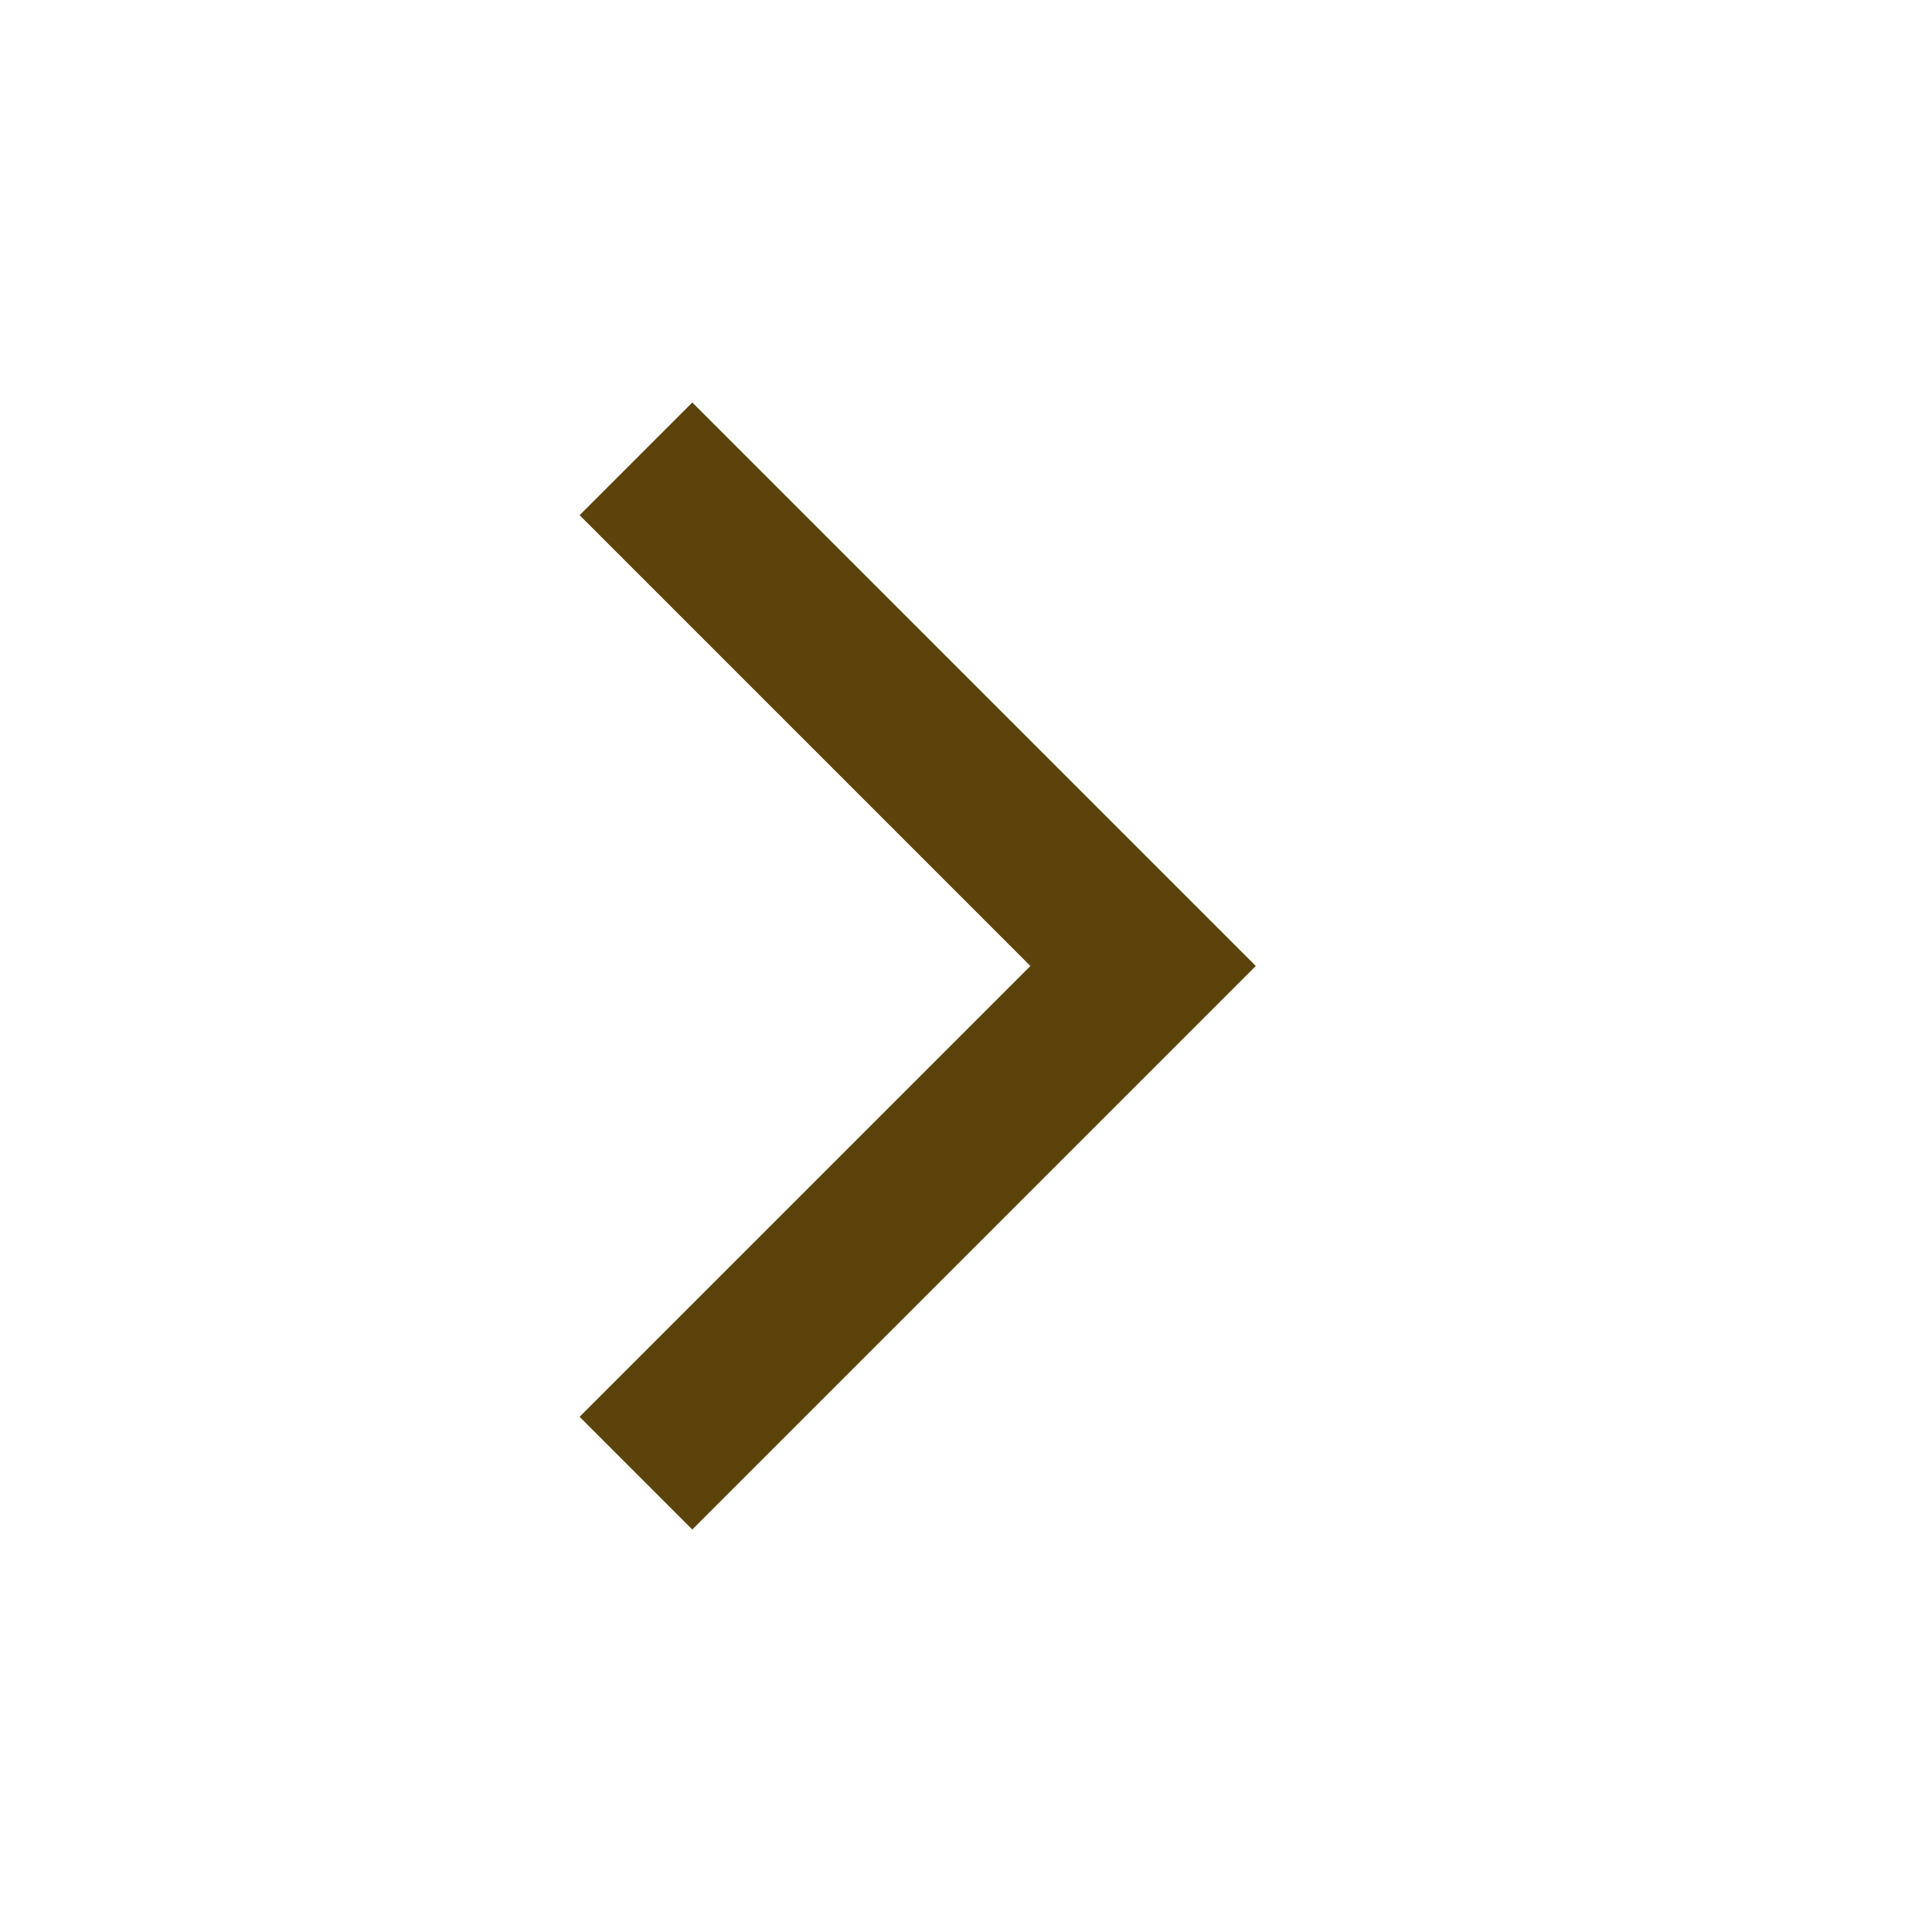
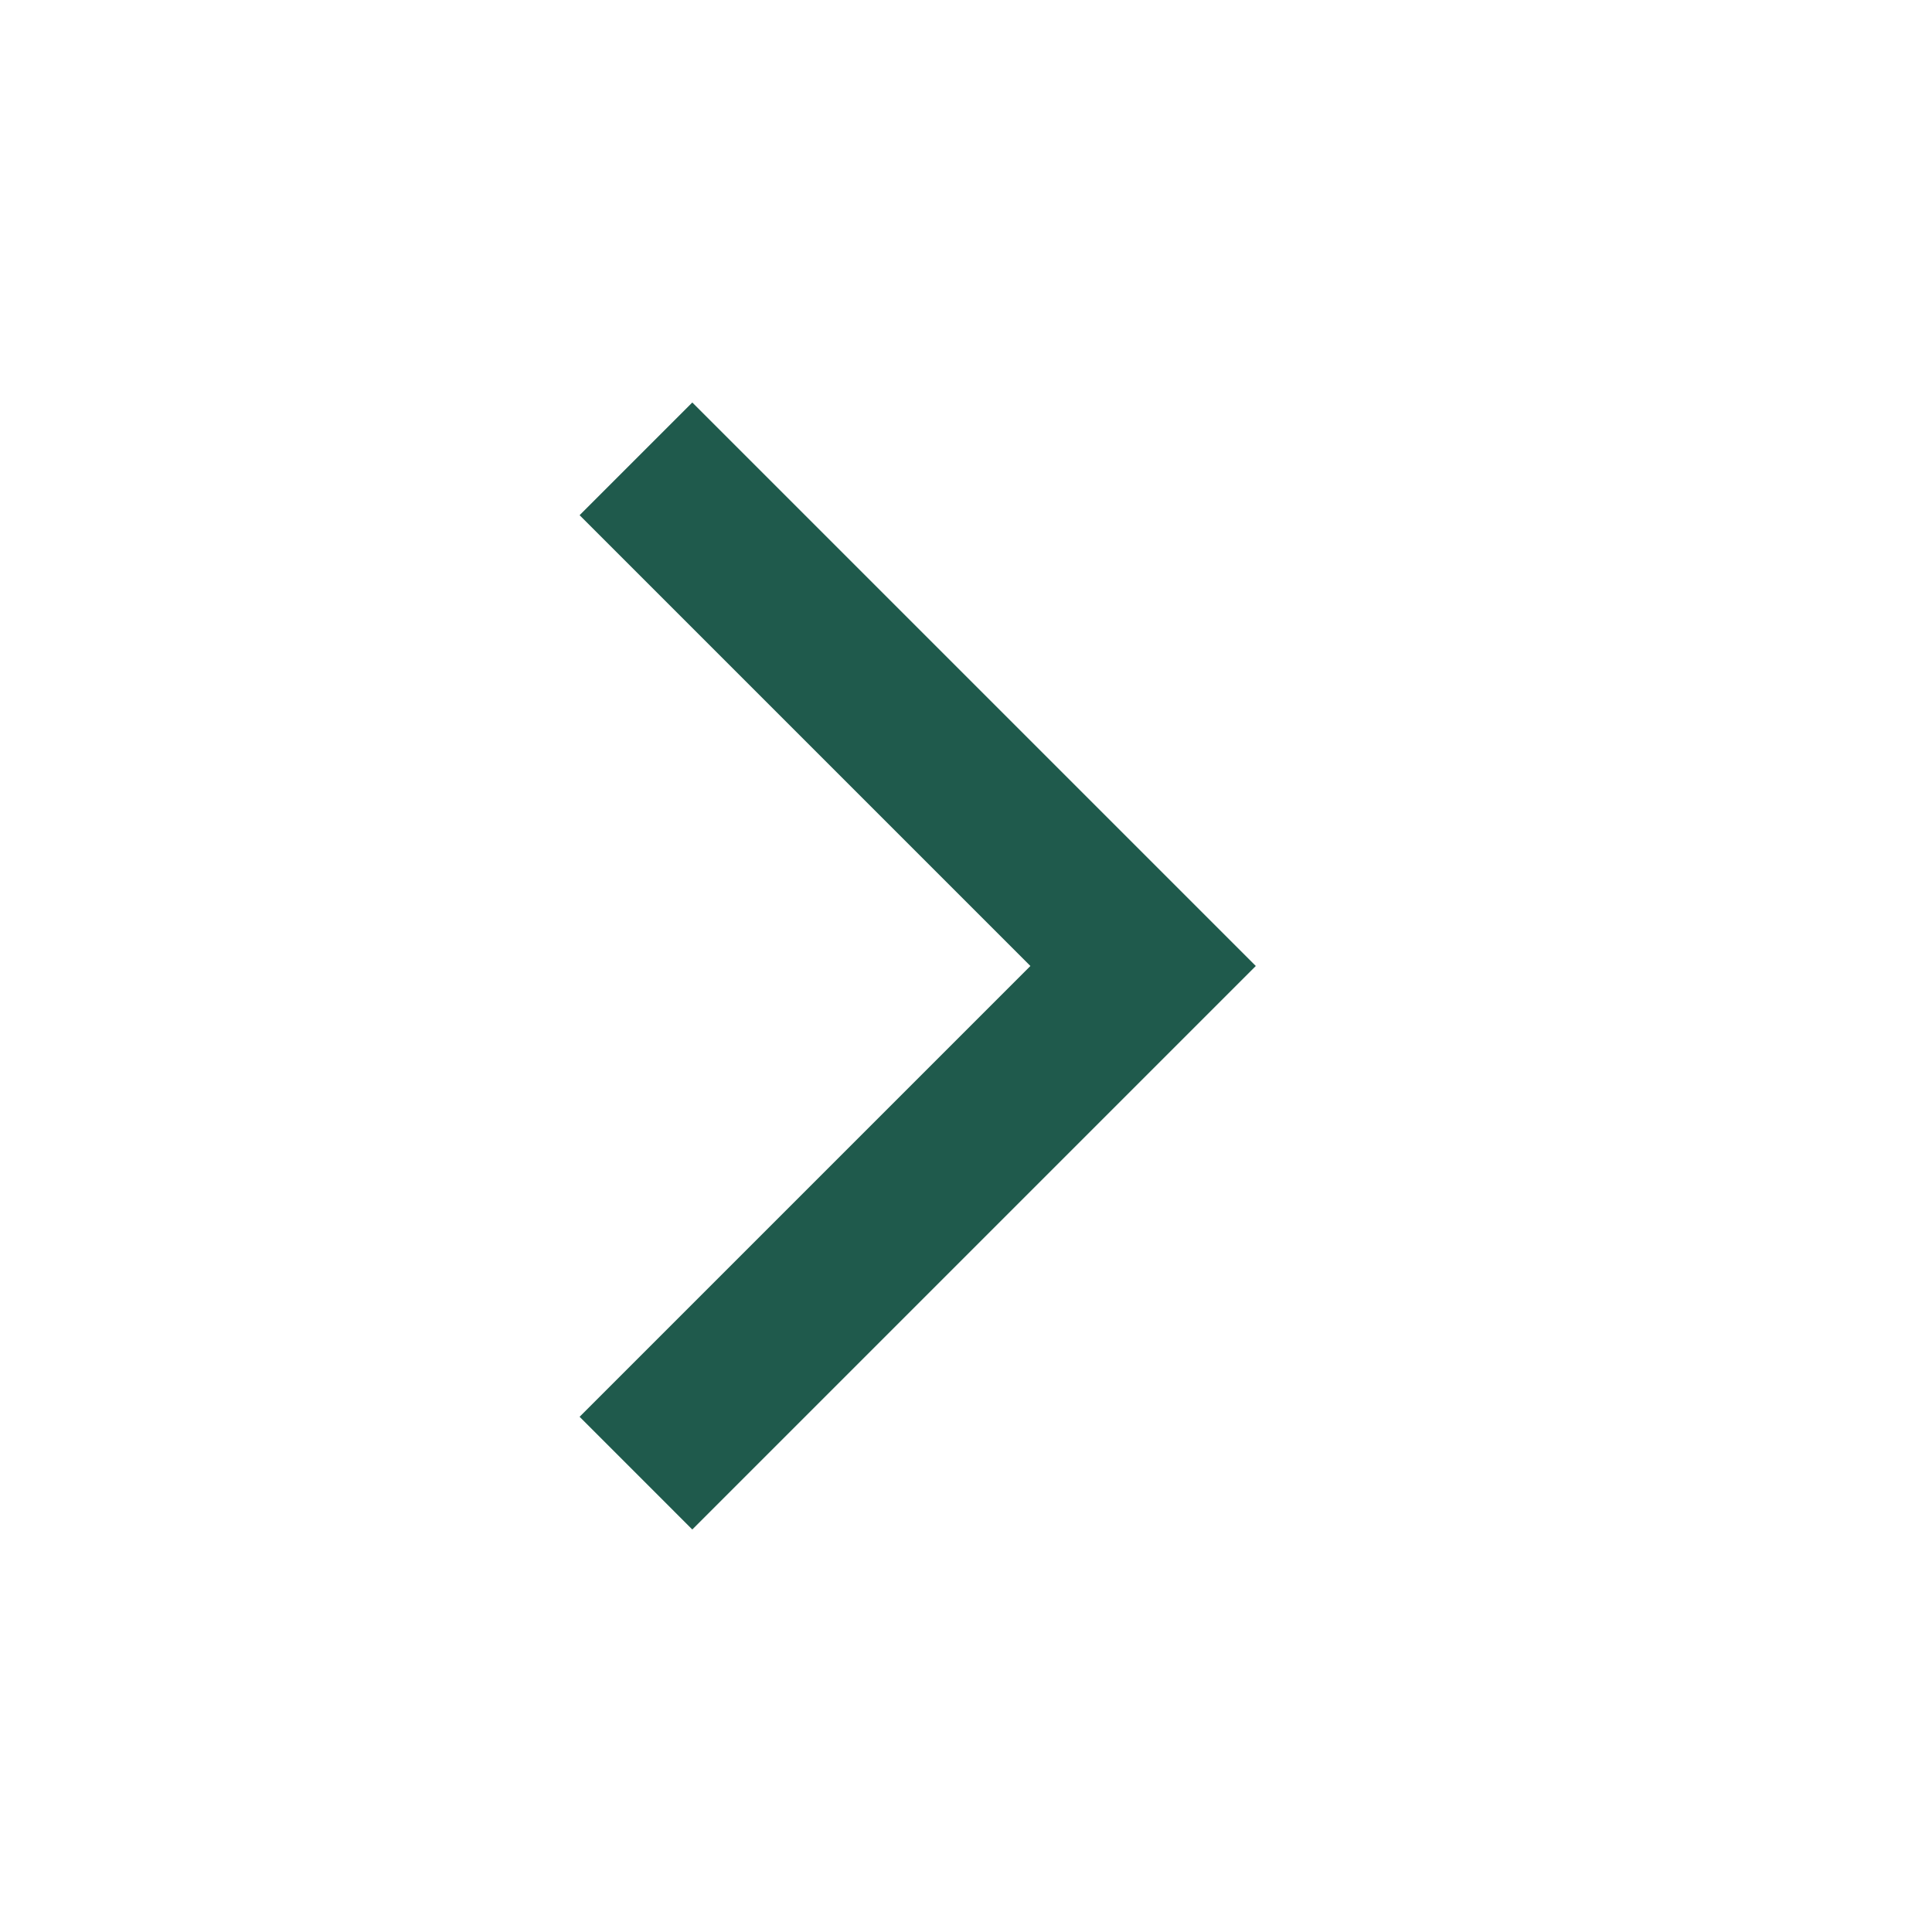
<svg xmlns="http://www.w3.org/2000/svg" viewBox="0 0 24 24">
-   <path fill="#5B430B" d="m8.6 5 7 7-7 7-1.4-1.4 5.6-5.6-5.6-5.6L8.6 5z" />
+   <path fill="#1F5A4C" d="m8.6 5 7 7-7 7-1.4-1.4 5.6-5.6-5.6-5.6L8.6 5z" />
</svg>
